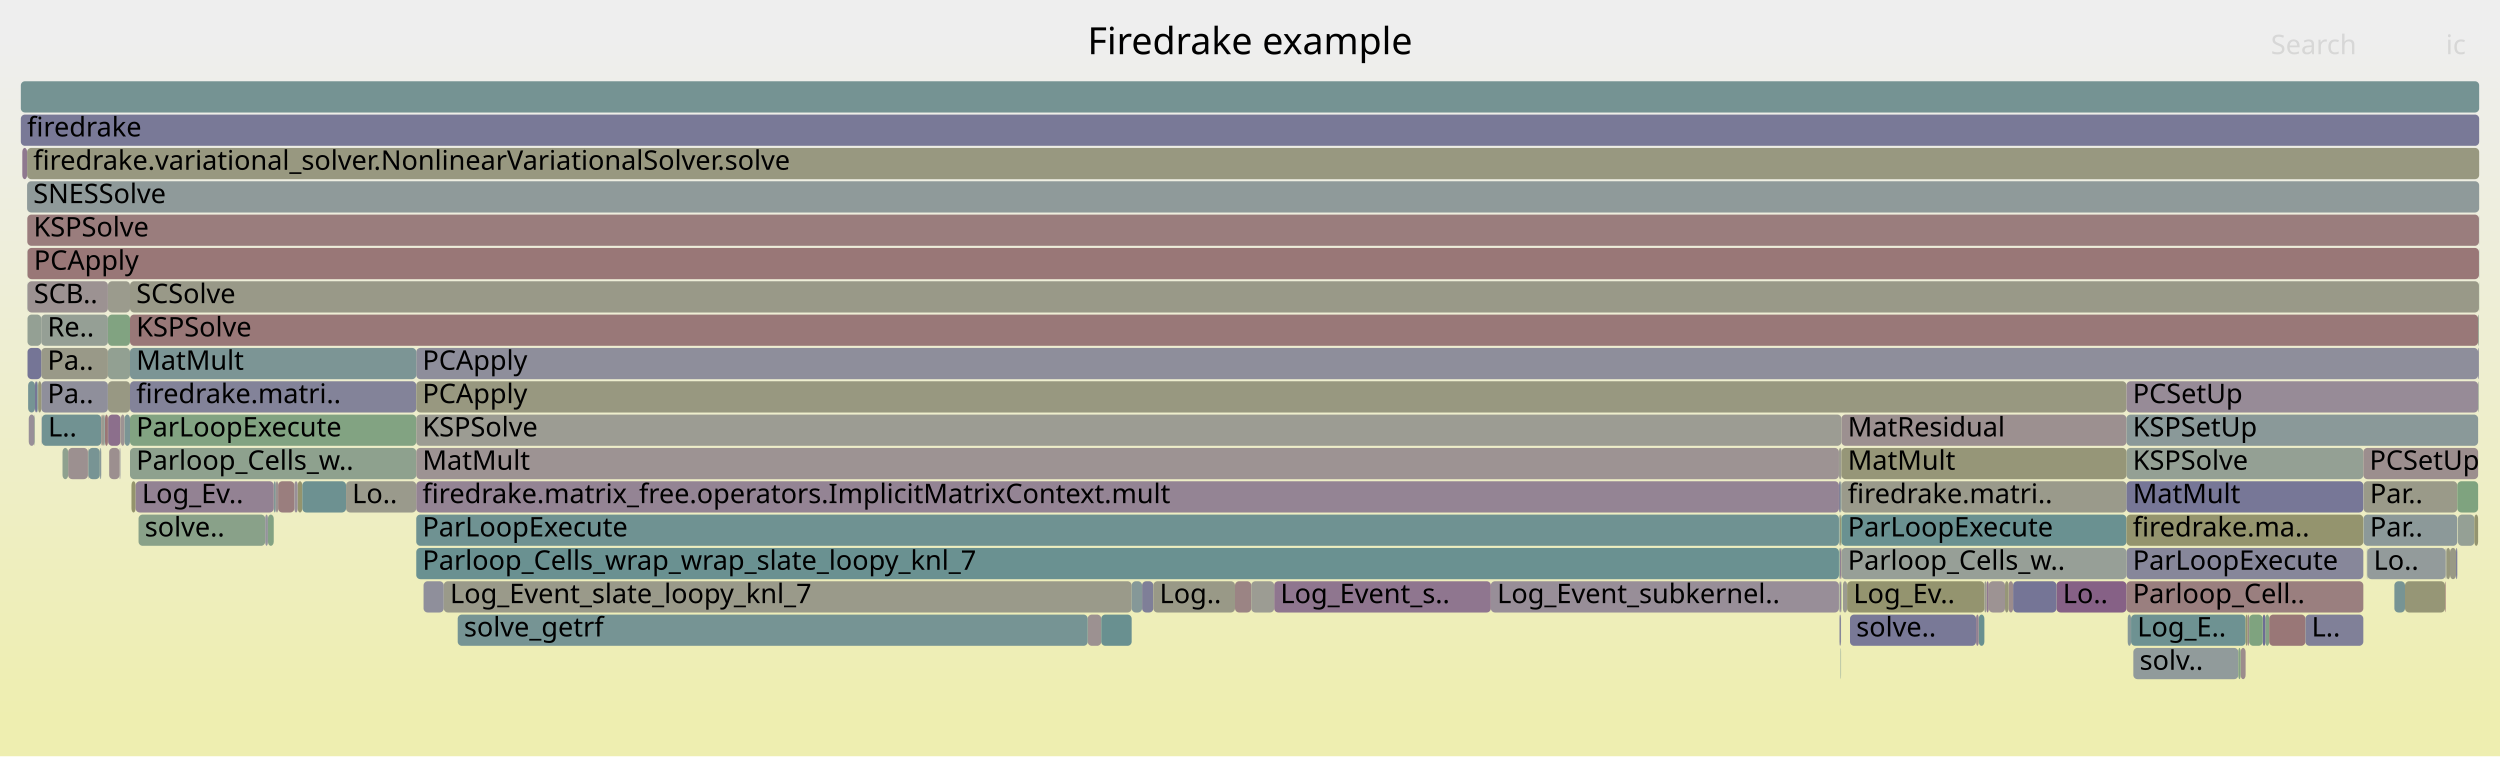
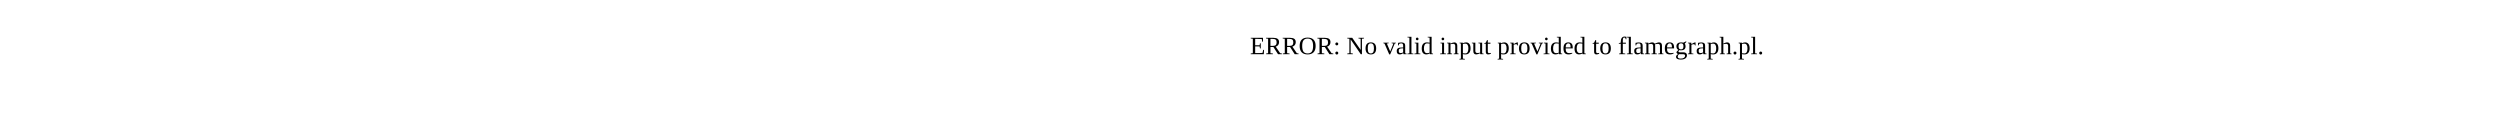
- <svg xmlns="http://www.w3.org/2000/svg" version="1.1" width="1200" height="363" viewBox="0 0 1200 363">
-   <defs>
-     <linearGradient id="background" y1="0" y2="1" x1="0" x2="0">
-       <stop stop-color="#eeeeee" offset="5%" />
-       <stop stop-color="#eeeeb0" offset="95%" />
-     </linearGradient>
-   </defs>
-   <style type="text/css">
- 	text { font-family:Verdana; font-size:13px; fill:rgb(0,0,0); }
- 	#search, #ignorecase { opacity:0.1; cursor:pointer; }
- 	#search:hover, #search.show, #ignorecase:hover, #ignorecase.show { opacity:1; }
- 	#subtitle { text-anchor:middle; font-color:rgb(160,160,160); }
- 	#title { text-anchor:middle; font-size:18px}
- 	#unzoom { cursor:pointer; }
- 	#frames &gt; *:hover { stroke:black; stroke-width:0.5; cursor:pointer; }
- 	.hide { display:none; }
- 	.parent { opacity:0.5; }
- </style>
-   <rect x="0.0" y="0" width="1200.0" height="363.0" fill="url(#background)" />
-   <text id="title" x="600.00" y="26">Firedrake example</text>
-   <text id="details" x="10.00" y="345"> </text>
-   <text id="unzoom" x="10.00" y="26" class="hide">Reset Zoom</text>
-   <text id="search" x="1090.00" y="26">Search</text>
-   <text id="ignorecase" x="1174.00" y="26">ic</text>
-   <text id="matched" x="1090.00" y="345"> </text>
-   <g id="frames">
-     <g>
-       <rect x="883.9" y="231" width="136.8" height="15.0" fill="rgb(154.05,154.05,138.857)" rx="2" ry="2" />
-       <text x="886.92" y="241.5">firedrake.matri..</text>
-     </g>
-     <g>
-       <rect x="13.1" y="103" width="1176.8" height="15.0" fill="rgb(153.724,125.22,125.22)" rx="2" ry="2" />
-       <text x="16.10" y="113.5">KSPSolve</text>
-     </g>
-     <g>
-       <rect x="1020.7" y="215" width="113.7" height="15.0" fill="rgb(147.973,159.632,147.973)" rx="2" ry="2" />
-       <text x="1023.72" y="225.5">KSPSolve</text>
-     </g>
-     <g>
-       <rect x="62.4" y="199" width="137.4" height="15.0" fill="rgb(130.146,162.534,130.146)" rx="2" ry="2" />
-       <text x="65.41" y="209.5">ParLoopExecute</text>
-     </g>
-     <g>
-       <rect x="13.2" y="151" width="6.6" height="15.0" fill="rgb(148.49,159.548,148.49)" rx="2" ry="2" />
-       <text x="16.24" y="161.5" />
-     </g>
-     <g>
-       <rect x="1174.1" y="263" width="0.2" height="15.0" fill="rgb(128.615,150.382,150.382)" rx="2" ry="2" />
-       <text x="1177.07" y="273.5" />
-     </g>
-     <g>
-       <rect x="1189.9" y="135" width="0.1" height="15.0" fill="rgb(129.538,162.633,129.538)" rx="2" ry="2" />
-       <text x="1192.88" y="145.5" />
-     </g>
-     <g>
-       <rect x="522.1" y="295" width="6.5" height="15.0" fill="rgb(156.252,144.597,144.597)" rx="2" ry="2" />
-       <text x="525.05" y="305.5" />
-     </g>
-     <g>
-       <rect x="883.9" y="199" width="136.8" height="15.0" fill="rgb(156.16,143.896,143.896)" rx="2" ry="2" />
-       <text x="886.92" y="209.5">MatResidual</text>
-     </g>
-     <g>
-       <rect x="1173.9" y="263" width="0.2" height="15.0" fill="rgb(156.443,146.061,146.061)" rx="2" ry="2" />
-       <text x="1176.92" y="273.5" />
-     </g>
-     <g>
-       <rect x="10.0" y="55" width="1180.0" height="15.0" fill="rgb(120.773,120.773,150.795)" rx="2" ry="2" />
-       <text x="13.00" y="65.5">firedrake</text>
-     </g>
-     <g>
-       <rect x="883.2" y="263" width="0.5" height="15.0" fill="rgb(146.31,128.044,146.31)" rx="2" ry="2" />
-       <text x="886.23" y="273.5" />
-     </g>
-     <g>
-       <rect x="882.7" y="231" width="0.5" height="15.0" fill="rgb(129.145,129.145,152.415)" rx="2" ry="2" />
-       <text x="885.71" y="241.5" />
-     </g>
-     <g>
-       <rect x="1174.3" y="263" width="1.7" height="15.0" fill="rgb(150.76,150.76,122.914)" rx="2" ry="2" />
-       <text x="1177.27" y="273.5" />
-     </g>
-     <g>
-       <rect x="13.0" y="71" width="1177.0" height="15.0" fill="rgb(151.747,151.747,127.698)" rx="2" ry="2" />
-       <text x="15.98" y="81.5">firedrake.variational_solver.NonlinearVariationalSolver.solve</text>
-     </g>
-     <g>
-       <rect x="1022.9" y="295" width="55.0" height="15.0" fill="rgb(110.165,145.598,145.598)" rx="2" ry="2" />
-       <text x="1025.90" y="305.5">Log_E..</text>
-     </g>
-     <g>
-       <rect x="16.8" y="183" width="1.1" height="15.0" fill="rgb(118.364,118.364,150.329)" rx="2" ry="2" />
-       <text x="19.83" y="193.5" />
-     </g>
-     <g>
-       <rect x="883.0" y="295" width="0.2" height="15.0" fill="rgb(109.398,109.398,148.593)" rx="2" ry="2" />
-       <text x="886.02" y="305.5" />
-     </g>
-     <g>
-       <rect x="1087.4" y="295" width="1.8" height="15.0" fill="rgb(132.862,162.092,132.862)" rx="2" ry="2" />
-       <text x="1090.44" y="305.5" />
-     </g>
-     <g>
-       <rect x="62.4" y="215" width="137.4" height="15.0" fill="rgb(142.211,160.57,142.211)" rx="2" ry="2" />
-       <text x="65.41" y="225.5">Parloop_Cells_w..</text>
-     </g>
-     <g>
-       <rect x="548.2" y="279" width="5.4" height="15.0" fill="rgb(126.779,126.779,151.957)" rx="2" ry="2" />
-       <text x="551.17" y="289.5" />
-     </g>
-     <g>
-       <rect x="715.6" y="279" width="167.1" height="15.0" fill="rgb(151.913,142.402,151.913)" rx="2" ry="2" />
-       <text x="718.64" y="289.5">Log_Event_subkernel..</text>
-     </g>
-     <g>
-       <rect x="142.9" y="231" width="2.2" height="15.0" fill="rgb(147.871,147.871,108.915)" rx="2" ry="2" />
-       <text x="145.95" y="241.5" />
-     </g>
-     <g>
-       <rect x="1020.7" y="263" width="113.7" height="15.0" fill="rgb(135.284,135.284,153.603)" rx="2" ry="2" />
-       <text x="1023.72" y="273.5">ParLoopExecute</text>
-     </g>
-     <g>
-       <rect x="1020.7" y="199" width="168.8" height="15.0" fill="rgb(138.179,152.861,152.861)" rx="2" ry="2" />
-       <text x="1023.72" y="209.5">KSPSetUp</text>
-     </g>
-     <g>
-       <rect x="213.0" y="279" width="330.2" height="15.0" fill="rgb(153.926,153.926,138.256)" rx="2" ry="2" />
-       <text x="216.02" y="289.5">Log_Event_slate_loopy_knl_7</text>
-     </g>
-     <g>
-       <rect x="1134.5" y="231" width="45.0" height="15.0" fill="rgb(153.588,153.588,136.617)" rx="2" ry="2" />
-       <text x="1137.54" y="241.5">Par..</text>
-     </g>
-     <g>
-       <rect x="62.4" y="151" width="1127.1" height="15.0" fill="rgb(153.012,119.759,119.759)" rx="2" ry="2" />
-       <text x="65.41" y="161.5">KSPSolve</text>
-     </g>
-     <g>
-       <rect x="13.1" y="135" width="0.1" height="15.0" fill="rgb(107.371,144.874,144.874)" rx="2" ry="2" />
-       <text x="16.10" y="145.5" />
-     </g>
-     <g>
-       <rect x="63.1" y="231" width="2.0" height="15.0" fill="rgb(147.775,147.775,108.448)" rx="2" ry="2" />
-       <text x="66.13" y="241.5" />
-     </g>
-     <g>
-       <rect x="1189.5" y="151" width="0.4" height="15.0" fill="rgb(144.202,160.246,144.202)" rx="2" ry="2" />
-       <text x="1192.50" y="161.5" />
-     </g>
-     <g>
-       <rect x="1189.9" y="103" width="0.1" height="15.0" fill="rgb(144.137,154.406,154.406)" rx="2" ry="2" />
-       <text x="1192.88" y="113.5" />
-     </g>
-     <g>
-       <rect x="1149.3" y="279" width="5.1" height="15.0" fill="rgb(118.519,147.764,147.764)" rx="2" ry="2" />
-       <text x="1152.25" y="289.5" />
-     </g>
-     <g>
-       <rect x="57.4" y="215" width="0.4" height="15.0" fill="rgb(145.513,145.513,155.583)" rx="2" ry="2" />
-       <text x="60.43" y="225.5" />
-     </g>
-     <g>
-       <rect x="48.6" y="199" width="0.3" height="15.0" fill="rgb(153.252,121.601,121.601)" rx="2" ry="2" />
-       <text x="51.56" y="209.5" />
-     </g>
-     <g>
-       <rect x="62.4" y="183" width="137.4" height="15.0" fill="rgb(131.471,131.471,152.865)" rx="2" ry="2" />
-       <text x="65.41" y="193.5">firedrake.matri..</text>
-     </g>
-     <g>
-       <rect x="883.5" y="311" width="0.2" height="15.0" fill="rgb(119.012,147.892,147.892)" rx="2" ry="2" />
-       <text x="886.45" y="321.5" />
-     </g>
-     <g>
-       <rect x="10.7" y="71" width="2.3" height="15.0" fill="rgb(143.082,119.771,143.082)" rx="2" ry="2" />
-       <text x="13.73" y="81.5" />
-     </g>
-     <g>
-       <rect x="51.8" y="151" width="10.6" height="15.0" fill="rgb(129.099,162.705,129.099)" rx="2" ry="2" />
-       <text x="54.82" y="161.5" />
-     </g>
-     <g>
-       <rect x="48.0" y="215" width="0.6" height="15.0" fill="rgb(137.765,152.754,152.754)" rx="2" ry="2" />
-       <text x="51.03" y="225.5" />
-     </g>
-     <g>
-       <rect x="1179.8" y="247" width="7.9" height="15.0" fill="rgb(148.672,159.518,148.672)" rx="2" ry="2" />
-       <text x="1182.81" y="257.5" />
-     </g>
-     <g>
-       <rect x="883.7" y="263" width="0.2" height="15.0" fill="rgb(153.562,123.977,123.977)" rx="2" ry="2" />
-       <text x="886.71" y="273.5" />
-     </g>
-     <g>
-       <rect x="1134.4" y="215" width="55.1" height="15.0" fill="rgb(155.88,141.75,141.75)" rx="2" ry="2" />
-       <text x="1137.37" y="225.5">PCSetUp</text>
-     </g>
-     <g>
-       <rect x="1021.3" y="295" width="1.6" height="15.0" fill="rgb(135.493,152.165,152.165)" rx="2" ry="2" />
-       <text x="1024.30" y="305.5" />
-     </g>
-     <g>
-       <rect x="886.6" y="279" width="65.9" height="15.0" fill="rgb(148.381,148.381,111.385)" rx="2" ry="2" />
-       <text x="889.63" y="289.5">Log_Ev..</text>
-     </g>
-     <g>
-       <rect x="203.3" y="279" width="9.7" height="15.0" fill="rgb(142.617,142.617,155.023)" rx="2" ry="2" />
-       <text x="206.31" y="289.5" />
-     </g>
-     <g>
-       <rect x="19.8" y="151" width="32.0" height="15.0" fill="rgb(149.249,159.425,149.249)" rx="2" ry="2" />
-       <text x="22.79" y="161.5">Re..</text>
-     </g>
-     <g>
-       <rect x="1020.7" y="231" width="113.7" height="15.0" fill="rgb(119.391,119.391,150.527)" rx="2" ry="2" />
-       <text x="1023.72" y="241.5">MatMult</text>
-     </g>
-     <g>
-       <rect x="145.1" y="231" width="21.0" height="15.0" fill="rgb(109.37,145.392,145.392)" rx="2" ry="2" />
-       <text x="148.15" y="241.5" />
-     </g>
-     <g>
-       <rect x="1189.9" y="119" width="0.1" height="15.0" fill="rgb(104.095,144.025,144.025)" rx="2" ry="2" />
-       <text x="1192.88" y="129.5" />
-     </g>
-     <g>
-       <rect x="199.8" y="199" width="684.1" height="15.0" fill="rgb(155.796,155.796,147.321)" rx="2" ry="2" />
-       <text x="202.77" y="209.5">KSPSolve</text>
-     </g>
-     <g>
-       <rect x="964.1" y="279" width="2.2" height="15.0" fill="rgb(155.589,139.514,139.514)" rx="2" ry="2" />
-       <text x="967.05" y="289.5" />
-     </g>
-     <g>
-       <rect x="1075.5" y="311" width="2.4" height="15.0" fill="rgb(155.707,140.418,140.418)" rx="2" ry="2" />
-       <text x="1078.53" y="321.5" />
-     </g>
-     <g>
-       <rect x="131.4" y="231" width="1.0" height="15.0" fill="rgb(128.584,150.374,150.374)" rx="2" ry="2" />
-       <text x="134.36" y="241.5" />
-     </g>
-     <g>
-       <rect x="50.4" y="199" width="1.4" height="15.0" fill="rgb(152.773,117.928,117.928)" rx="2" ry="2" />
-       <text x="53.41" y="209.5" />
-     </g>
-     <g>
-       <rect x="883.9" y="247" width="136.8" height="15.0" fill="rgb(105.947,144.505,144.505)" rx="2" ry="2" />
-       <text x="886.92" y="257.5">ParLoopExecute</text>
-     </g>
-     <g>
-       <rect x="1020.7" y="279" width="113.7" height="15.0" fill="rgb(153.969,127.097,127.097)" rx="2" ry="2" />
-       <text x="1023.72" y="289.5">Parloop_Cell..</text>
-     </g>
-     <g>
-       <rect x="199.8" y="183" width="820.9" height="15.0" fill="rgb(151.801,151.801,127.958)" rx="2" ry="2" />
-       <text x="202.77" y="193.5">PCApply</text>
-     </g>
-     <g>
-       <rect x="949.8" y="295" width="2.7" height="15.0" fill="rgb(104.96,144.249,144.249)" rx="2" ry="2" />
-       <text x="952.82" y="305.5" />
-     </g>
-     <g>
-       <rect x="1136.1" y="263" width="0.2" height="15.0" fill="rgb(124.153,149.225,149.225)" rx="2" ry="2" />
-       <text x="1139.14" y="273.5" />
-     </g>
-     <g>
-       <rect x="132.4" y="231" width="1.1" height="15.0" fill="rgb(156.357,145.406,145.406)" rx="2" ry="2" />
-       <text x="135.37" y="241.5" />
-     </g>
-     <g>
-       <rect x="66.5" y="247" width="60.8" height="15.0" fill="rgb(136.623,161.48,136.623)" rx="2" ry="2" />
-       <text x="69.49" y="257.5">solve..</text>
-     </g>
-     <g>
-       <rect x="1189.5" y="167" width="0.4" height="15.0" fill="rgb(134.65,134.65,153.481)" rx="2" ry="2" />
-       <text x="1192.50" y="177.5" />
-     </g>
-     <g>
-       <rect x="1024.0" y="311" width="50.4" height="15.0" fill="rgb(144.837,154.587,154.587)" rx="2" ry="2" />
-       <text x="1027.01" y="321.5">solv..</text>
-     </g>
-     <g>
-       <rect x="1020.7" y="247" width="113.7" height="15.0" fill="rgb(148.089,148.089,109.969)" rx="2" ry="2" />
-       <text x="1023.72" y="257.5">firedrake.ma..</text>
-     </g>
-     <g>
-       <rect x="611.6" y="279" width="104.0" height="15.0" fill="rgb(142.505,118.294,142.505)" rx="2" ry="2" />
-       <text x="614.60" y="289.5">Log_Event_s..</text>
-     </g>
-     <g>
-       <rect x="948.5" y="295" width="1.3" height="15.0" fill="rgb(146.437,128.37,146.437)" rx="2" ry="2" />
-       <text x="951.51" y="305.5" />
-     </g>
-     <g>
-       <rect x="1154.4" y="279" width="19.2" height="15.0" fill="rgb(149.666,149.666,117.611)" rx="2" ry="2" />
-       <text x="1157.40" y="289.5" />
-     </g>
-     <g>
-       <rect x="962.4" y="279" width="1.7" height="15.0" fill="rgb(150.153,150.153,119.973)" rx="2" ry="2" />
-       <text x="965.43" y="289.5" />
-     </g>
-     <g>
-       <rect x="1020.7" y="183" width="168.8" height="15.0" fill="rgb(150.559,138.932,150.559)" rx="2" ry="2" />
-       <text x="1023.72" y="193.5">PCSetUp</text>
-     </g>
-     <g>
-       <rect x="20.1" y="199" width="28.5" height="15.0" fill="rgb(112.861,146.297,146.297)" rx="2" ry="2" />
-       <text x="23.09" y="209.5">L..</text>
-     </g>
-     <g>
-       <rect x="592.8" y="279" width="7.8" height="15.0" fill="rgb(154.632,132.181,132.181)" rx="2" ry="2" />
-       <text x="595.79" y="289.5" />
-     </g>
-     <g>
-       <rect x="128.6" y="247" width="2.8" height="15.0" fill="rgb(131.207,162.362,131.207)" rx="2" ry="2" />
-       <text x="131.59" y="257.5" />
-     </g>
-     <g>
-       <rect x="166.1" y="231" width="33.7" height="15.0" fill="rgb(154.356,154.356,140.341)" rx="2" ry="2" />
-       <text x="169.05" y="241.5">Lo..</text>
-     </g>
-     <g>
-       <rect x="20.0" y="199" width="0.1" height="15.0" fill="rgb(113.614,113.614,149.409)" rx="2" ry="2" />
-       <text x="22.95" y="209.5" />
-     </g>
-     <g>
-       <rect x="219.7" y="295" width="302.4" height="15.0" fill="rgb(118.3,147.707,147.707)" rx="2" ry="2" />
-       <text x="222.69" y="305.5">solve_getrf</text>
-     </g>
-     <g>
-       <rect x="1086.1" y="295" width="1.3" height="15.0" fill="rgb(109.353,109.353,148.585)" rx="2" ry="2" />
-       <text x="1089.12" y="305.5" />
-     </g>
-     <g>
-       <rect x="953.5" y="279" width="1.1" height="15.0" fill="rgb(143.116,119.86,143.116)" rx="2" ry="2" />
-       <text x="956.48" y="289.5" />
-     </g>
-     <g>
-       <rect x="1179.5" y="231" width="10.0" height="15.0" fill="rgb(127.266,163.003,127.266)" rx="2" ry="2" />
-       <text x="1182.51" y="241.5" />
-     </g>
-     <g>
-       <rect x="882.7" y="215" width="1.2" height="15.0" fill="rgb(155.046,155.046,143.686)" rx="2" ry="2" />
-       <text x="885.71" y="225.5" />
-     </g>
-     <g>
-       <rect x="1089.2" y="295" width="17.4" height="15.0" fill="rgb(152.959,119.354,119.354)" rx="2" ry="2" />
-       <text x="1092.24" y="305.5" />
-     </g>
-     <g>
-       <rect x="51.8" y="135" width="10.6" height="15.0" fill="rgb(154.595,154.595,141.499)" rx="2" ry="2" />
-       <text x="54.82" y="145.5" />
-     </g>
-     <g>
-       <rect x="19.8" y="167" width="32.0" height="15.0" fill="rgb(153.37,153.37,135.561)" rx="2" ry="2" />
-       <text x="22.79" y="177.5">Pa..</text>
-     </g>
-     <g>
-       <rect x="18.2" y="183" width="0.1" height="15.0" fill="rgb(153.947,153.947,138.361)" rx="2" ry="2" />
-       <text x="21.20" y="193.5" />
-     </g>
-     <g>
-       <rect x="48.9" y="199" width="1.1" height="15.0" fill="rgb(155.012,155.012,143.52)" rx="2" ry="2" />
-       <text x="51.93" y="209.5" />
-     </g>
-     <g>
-       <rect x="19.8" y="183" width="32.0" height="15.0" fill="rgb(143.357,143.357,155.166)" rx="2" ry="2" />
-       <text x="22.79" y="193.5">Pa..</text>
-     </g>
-     <g>
-       <rect x="32.7" y="215" width="9.5" height="15.0" fill="rgb(156.204,144.227,144.227)" rx="2" ry="2" />
-       <text x="35.67" y="225.5" />
-     </g>
-     <g>
-       <rect x="883.9" y="263" width="136.8" height="15.0" fill="rgb(150.63,159.2,150.63)" rx="2" ry="2" />
-       <text x="886.92" y="273.5">Parloop_Cells_w..</text>
-     </g>
-     <g>
-       <rect x="882.9" y="263" width="0.3" height="15.0" fill="rgb(104.715,144.185,144.185)" rx="2" ry="2" />
-       <text x="885.89" y="273.5" />
-     </g>
-     <g>
-       <rect x="199.8" y="215" width="682.9" height="15.0" fill="rgb(156.523,146.674,146.674)" rx="2" ry="2" />
-       <text x="202.77" y="225.5">MatMult</text>
-     </g>
-     <g>
-       <rect x="50.3" y="199" width="0.1" height="15.0" fill="rgb(146.424,146.424,155.759)" rx="2" ry="2" />
-       <text x="53.29" y="209.5" />
-     </g>
-     <g>
-       <rect x="51.9" y="199" width="5.9" height="15.0" fill="rgb(139.813,111.395,139.813)" rx="2" ry="2" />
-       <text x="54.95" y="209.5" />
-     </g>
-     <g>
-       <rect x="13.8" y="199" width="2.8" height="15.0" fill="rgb(152.219,143.187,152.219)" rx="2" ry="2" />
-       <text x="16.83" y="209.5" />
-     </g>
-     <g>
-       <rect x="51.8" y="167" width="10.6" height="15.0" fill="rgb(145.795,159.987,145.795)" rx="2" ry="2" />
-       <text x="54.82" y="177.5" />
-     </g>
-     <g>
-       <rect x="954.6" y="279" width="7.8" height="15.0" fill="rgb(156.586,147.158,147.158)" rx="2" ry="2" />
-       <text x="957.57" y="289.5" />
-     </g>
-     <g>
-       <rect x="18.3" y="183" width="1.5" height="15.0" fill="rgb(150.073,150.073,119.582)" rx="2" ry="2" />
-       <text x="21.33" y="193.5" />
-     </g>
-     <g>
-       <rect x="883.7" y="279" width="0.2" height="15.0" fill="rgb(124.394,163.471,124.394)" rx="2" ry="2" />
-       <text x="886.71" y="289.5" />
-     </g>
-     <g>
-       <rect x="51.8" y="199" width="0.1" height="15.0" fill="rgb(155.384,155.384,145.323)" rx="2" ry="2" />
-       <text x="54.82" y="209.5" />
-     </g>
-     <g>
-       <rect x="1074.4" y="311" width="1.1" height="15.0" fill="rgb(130.912,162.41,130.912)" rx="2" ry="2" />
-       <text x="1077.43" y="321.5" />
-     </g>
-     <g>
-       <rect x="987.1" y="279" width="33.6" height="15.0" fill="rgb(134.241,97.119,134.241)" rx="2" ry="2" />
-       <text x="990.14" y="289.5">Lo..</text>
-     </g>
-     <g>
-       <rect x="1106.6" y="295" width="27.8" height="15.0" fill="rgb(128.261,128.261,152.244)" rx="2" ry="2" />
-       <text x="1109.57" y="305.5">L..</text>
-     </g>
-     <g>
-       <rect x="13.2" y="167" width="6.6" height="15.0" fill="rgb(116.57,116.57,149.981)" rx="2" ry="2" />
-       <text x="16.24" y="177.5" />
-     </g>
-     <g>
-       <rect x="199.8" y="247" width="682.9" height="15.0" fill="rgb(111.083,145.836,145.836)" rx="2" ry="2" />
-       <text x="202.77" y="257.5">ParLoopExecute</text>
-     </g>
-     <g>
-       <rect x="1136.3" y="263" width="37.6" height="15.0" fill="rgb(146.723,155.076,155.076)" rx="2" ry="2" />
-       <text x="1139.33" y="273.5">Lo..</text>
-     </g>
-     <g>
-       <rect x="58.0" y="199" width="1.8" height="15.0" fill="rgb(156.535,146.765,146.765)" rx="2" ry="2" />
-       <text x="61.05" y="209.5" />
-     </g>
-     <g>
-       <rect x="1078.7" y="295" width="0.9" height="15.0" fill="rgb(155.324,137.484,137.484)" rx="2" ry="2" />
-       <text x="1081.70" y="305.5" />
-     </g>
-     <g>
-       <rect x="133.5" y="231" width="7.8" height="15.0" fill="rgb(153.795,125.759,125.759)" rx="2" ry="2" />
-       <text x="136.46" y="241.5" />
-     </g>
-     <g>
-       <rect x="30.0" y="215" width="2.7" height="15.0" fill="rgb(142.611,160.505,142.611)" rx="2" ry="2" />
-       <text x="33.04" y="225.5" />
-     </g>
-     <g>
-       <rect x="883.2" y="279" width="0.5" height="15.0" fill="rgb(148.099,132.628,148.099)" rx="2" ry="2" />
-       <text x="886.23" y="289.5" />
-     </g>
-     <g>
-       <rect x="65.1" y="231" width="66.3" height="15.0" fill="rgb(147.074,130.003,147.074)" rx="2" ry="2" />
-       <text x="68.12" y="241.5">Log_Ev..</text>
-     </g>
-     <g>
-       <rect x="57.8" y="199" width="0.1" height="15.0" fill="rgb(150.979,150.979,123.974)" rx="2" ry="2" />
-       <text x="60.75" y="209.5" />
-     </g>
-     <g>
-       <rect x="883.2" y="231" width="0.7" height="15.0" fill="rgb(138.243,152.878,152.878)" rx="2" ry="2" />
-       <text x="886.23" y="241.5" />
-     </g>
-     <g>
-       <rect x="1189.6" y="183" width="0.3" height="15.0" fill="rgb(146.611,159.854,146.611)" rx="2" ry="2" />
-       <text x="1192.63" y="193.5" />
-     </g>
-     <g>
-       <rect x="51.8" y="183" width="10.6" height="15.0" fill="rgb(152.478,152.478,131.242)" rx="2" ry="2" />
-       <text x="54.82" y="193.5" />
-     </g>
-     <g>
-       <rect x="952.5" y="279" width="1.0" height="15.0" fill="rgb(155.219,155.219,144.524)" rx="2" ry="2" />
-       <text x="955.48" y="289.5" />
-     </g>
-     <g>
-       <rect x="199.8" y="263" width="682.9" height="15.0" fill="rgb(106.049,144.531,144.531)" rx="2" ry="2" />
-       <text x="202.77" y="273.5">Parloop_Cells_wrap_wrap_slate_loopy_knl_7</text>
-     </g>
-     <g>
-       <rect x="1077.9" y="295" width="0.8" height="15.0" fill="rgb(147.897,147.897,109.041)" rx="2" ry="2" />
-       <text x="1080.89" y="305.5" />
-     </g>
-     <g>
-       <rect x="57.9" y="199" width="0.1" height="15.0" fill="rgb(154.792,133.405,133.405)" rx="2" ry="2" />
-       <text x="60.88" y="209.5" />
-     </g>
-     <g>
-       <rect x="883.2" y="247" width="0.5" height="15.0" fill="rgb(149.925,149.925,118.866)" rx="2" ry="2" />
-       <text x="886.23" y="257.5" />
-     </g>
-     <g>
-       <rect x="883.9" y="215" width="136.8" height="15.0" fill="rgb(150.193,150.193,120.167)" rx="2" ry="2" />
-       <text x="886.92" y="225.5">MatMult</text>
-     </g>
-     <g>
-       <rect x="13.5" y="183" width="3.3" height="15.0" fill="rgb(118.32,147.713,147.713)" rx="2" ry="2" />
-       <text x="16.50" y="193.5" />
-     </g>
-     <g>
-       <rect x="127.3" y="247" width="1.3" height="15.0" fill="rgb(147.014,147.014,155.874)" rx="2" ry="2" />
-       <text x="130.26" y="257.5" />
-     </g>
-     <g>
-       <rect x="888.0" y="295" width="60.5" height="15.0" fill="rgb(120.99,120.99,150.837)" rx="2" ry="2" />
-       <text x="891.00" y="305.5">solve..</text>
-     </g>
-     <g>
-       <rect x="1187.7" y="247" width="1.8" height="15.0" fill="rgb(148.218,148.218,110.593)" rx="2" ry="2" />
-       <text x="1190.71" y="257.5" />
-     </g>
-     <g>
-       <rect x="10.0" y="39" width="1180.0" height="15.0" fill="rgb(117.37,147.466,147.466)" rx="2" ry="2" />
-       <text x="13.00" y="49.5" />
-     </g>
-     <g>
-       <rect x="17.9" y="183" width="0.3" height="15.0" fill="rgb(114.728,146.781,146.781)" rx="2" ry="2" />
-       <text x="20.87" y="193.5" />
-     </g>
-     <g>
-       <rect x="42.2" y="215" width="0.2" height="15.0" fill="rgb(154.778,133.3,133.3)" rx="2" ry="2" />
-       <text x="45.17" y="225.5" />
-     </g>
-     <g>
-       <rect x="1176.0" y="263" width="2.9" height="15.0" fill="rgb(153.087,153.087,134.189)" rx="2" ry="2" />
-       <text x="1179.01" y="273.5" />
-     </g>
-     <g>
-       <rect x="141.3" y="231" width="1.6" height="15.0" fill="rgb(152.544,144.019,152.544)" rx="2" ry="2" />
-       <text x="144.31" y="241.5" />
-     </g>
-     <g>
-       <rect x="47.9" y="215" width="0.1" height="15.0" fill="rgb(149.779,149.779,118.159)" rx="2" ry="2" />
-       <text x="50.88" y="225.5" />
-     </g>
-     <g>
-       <rect x="13.0" y="87" width="1177.0" height="15.0" fill="rgb(143.2,154.163,154.163)" rx="2" ry="2" />
-       <text x="15.98" y="97.5">SNESSolve</text>
-     </g>
-     <g>
-       <rect x="882.9" y="279" width="0.3" height="15.0" fill="rgb(145.726,154.818,154.818)" rx="2" ry="2" />
-       <text x="885.89" y="289.5" />
-     </g>
-     <g>
-       <rect x="553.6" y="279" width="39.2" height="15.0" fill="rgb(153.154,153.154,134.517)" rx="2" ry="2" />
-       <text x="556.59" y="289.5">Log..</text>
-     </g>
-     <g>
-       <rect x="600.6" y="279" width="11.0" height="15.0" fill="rgb(155.656,155.656,146.642)" rx="2" ry="2" />
-       <text x="603.63" y="289.5" />
-     </g>
-     <g>
-       <rect x="59.8" y="199" width="2.6" height="15.0" fill="rgb(123.018,148.931,148.931)" rx="2" ry="2" />
-       <text x="62.78" y="209.5" />
-     </g>
-     <g>
-       <rect x="884.6" y="279" width="2.0" height="15.0" fill="rgb(155.22,155.22,144.528)" rx="2" ry="2" />
-       <text x="887.63" y="289.5" />
-     </g>
-     <g>
-       <rect x="883.7" y="247" width="0.2" height="15.0" fill="rgb(125.115,163.353,125.115)" rx="2" ry="2" />
-       <text x="886.71" y="257.5" />
-     </g>
-     <g>
-       <rect x="13.2" y="119" width="1176.7" height="15.0" fill="rgb(152.882,118.764,118.764)" rx="2" ry="2" />
-       <text x="16.24" y="129.5">PCApply</text>
-     </g>
-     <g>
-       <rect x="199.8" y="167" width="989.7" height="15.0" fill="rgb(142.142,142.142,154.931)" rx="2" ry="2" />
-       <text x="202.77" y="177.5">PCApply</text>
-     </g>
-     <g>
-       <rect x="883.2" y="295" width="0.5" height="15.0" fill="rgb(135.033,135.033,153.555)" rx="2" ry="2" />
-       <text x="886.23" y="305.5" />
-     </g>
-     <g>
-       <rect x="13.1" y="119" width="0.1" height="15.0" fill="rgb(149.972,159.307,149.972)" rx="2" ry="2" />
-       <text x="16.10" y="129.5" />
-     </g>
-     <g>
-       <rect x="52.4" y="215" width="5.0" height="15.0" fill="rgb(156.083,143.304,143.304)" rx="2" ry="2" />
-       <text x="55.41" y="225.5" />
-     </g>
-     <g>
-       <rect x="1178.9" y="263" width="0.6" height="15.0" fill="rgb(122.372,122.372,151.104)" rx="2" ry="2" />
-       <text x="1181.85" y="273.5" />
-     </g>
-     <g>
-       <rect x="543.2" y="279" width="5.0" height="15.0" fill="rgb(133.417,151.627,151.627)" rx="2" ry="2" />
-       <text x="546.20" y="289.5" />
-     </g>
-     <g>
-       <rect x="1079.6" y="295" width="6.5" height="15.0" fill="rgb(127.248,163.006,127.248)" rx="2" ry="2" />
-       <text x="1082.60" y="305.5" />
-     </g>
-     <g>
-       <rect x="62.4" y="167" width="137.4" height="15.0" fill="rgb(123.563,149.072,149.072)" rx="2" ry="2" />
-       <text x="65.41" y="177.5">MatMult</text>
-     </g>
-     <g>
-       <rect x="16.6" y="199" width="0.2" height="15.0" fill="rgb(135.073,161.732,135.073)" rx="2" ry="2" />
-       <text x="19.59" y="209.5" />
-     </g>
-     <g>
-       <rect x="528.6" y="295" width="14.6" height="15.0" fill="rgb(105.076,144.279,144.279)" rx="2" ry="2" />
-       <text x="531.63" y="305.5" />
-     </g>
-     <g>
-       <rect x="42.4" y="215" width="5.5" height="15.0" fill="rgb(120.331,148.234,148.234)" rx="2" ry="2" />
-       <text x="45.43" y="225.5" />
-     </g>
-     <g>
-       <rect x="62.4" y="135" width="1127.5" height="15.0" fill="rgb(153.371,153.371,135.566)" rx="2" ry="2" />
-       <text x="65.41" y="145.5">SCSolve</text>
-     </g>
-     <g>
-       <rect x="50.0" y="199" width="0.3" height="15.0" fill="rgb(123.986,149.182,149.182)" rx="2" ry="2" />
-       <text x="52.98" y="209.5" />
-     </g>
-     <g>
-       <rect x="882.9" y="247" width="0.3" height="15.0" fill="rgb(116.367,147.206,147.206)" rx="2" ry="2" />
-       <text x="885.89" y="257.5" />
-     </g>
-     <g>
-       <rect x="1134.5" y="247" width="45.0" height="15.0" fill="rgb(140.065,153.35,153.35)" rx="2" ry="2" />
-       <text x="1137.54" y="257.5">Par..</text>
-     </g>
-     <g>
-       <rect x="1173.6" y="279" width="0.3" height="15.0" fill="rgb(152.333,114.55,114.55)" rx="2" ry="2" />
-       <text x="1176.65" y="289.5" />
-     </g>
-     <g>
-       <rect x="966.3" y="279" width="20.8" height="15.0" fill="rgb(117.1,117.1,150.084)" rx="2" ry="2" />
-       <text x="969.27" y="289.5" />
-     </g>
-     <g>
-       <rect x="13.2" y="135" width="38.6" height="15.0" fill="rgb(156.376,145.551,145.551)" rx="2" ry="2" />
-       <text x="16.24" y="145.5">SCB..</text>
-     </g>
-     <g>
-       <rect x="199.8" y="231" width="682.9" height="15.0" fill="rgb(147.763,131.768,147.763)" rx="2" ry="2" />
-       <text x="202.77" y="241.5">firedrake.matrix_free.operators.ImplicitMatrixContext.mult</text>
-     </g>
-   </g>
+ <svg xmlns="http://www.w3.org/2000/svg" version="1.1" width="1200" height="65" viewBox="0 0 1200 65">
+   <text x="600.00" y="26">ERROR: No valid input provided to flamegraph.pl.</text>
</svg>
